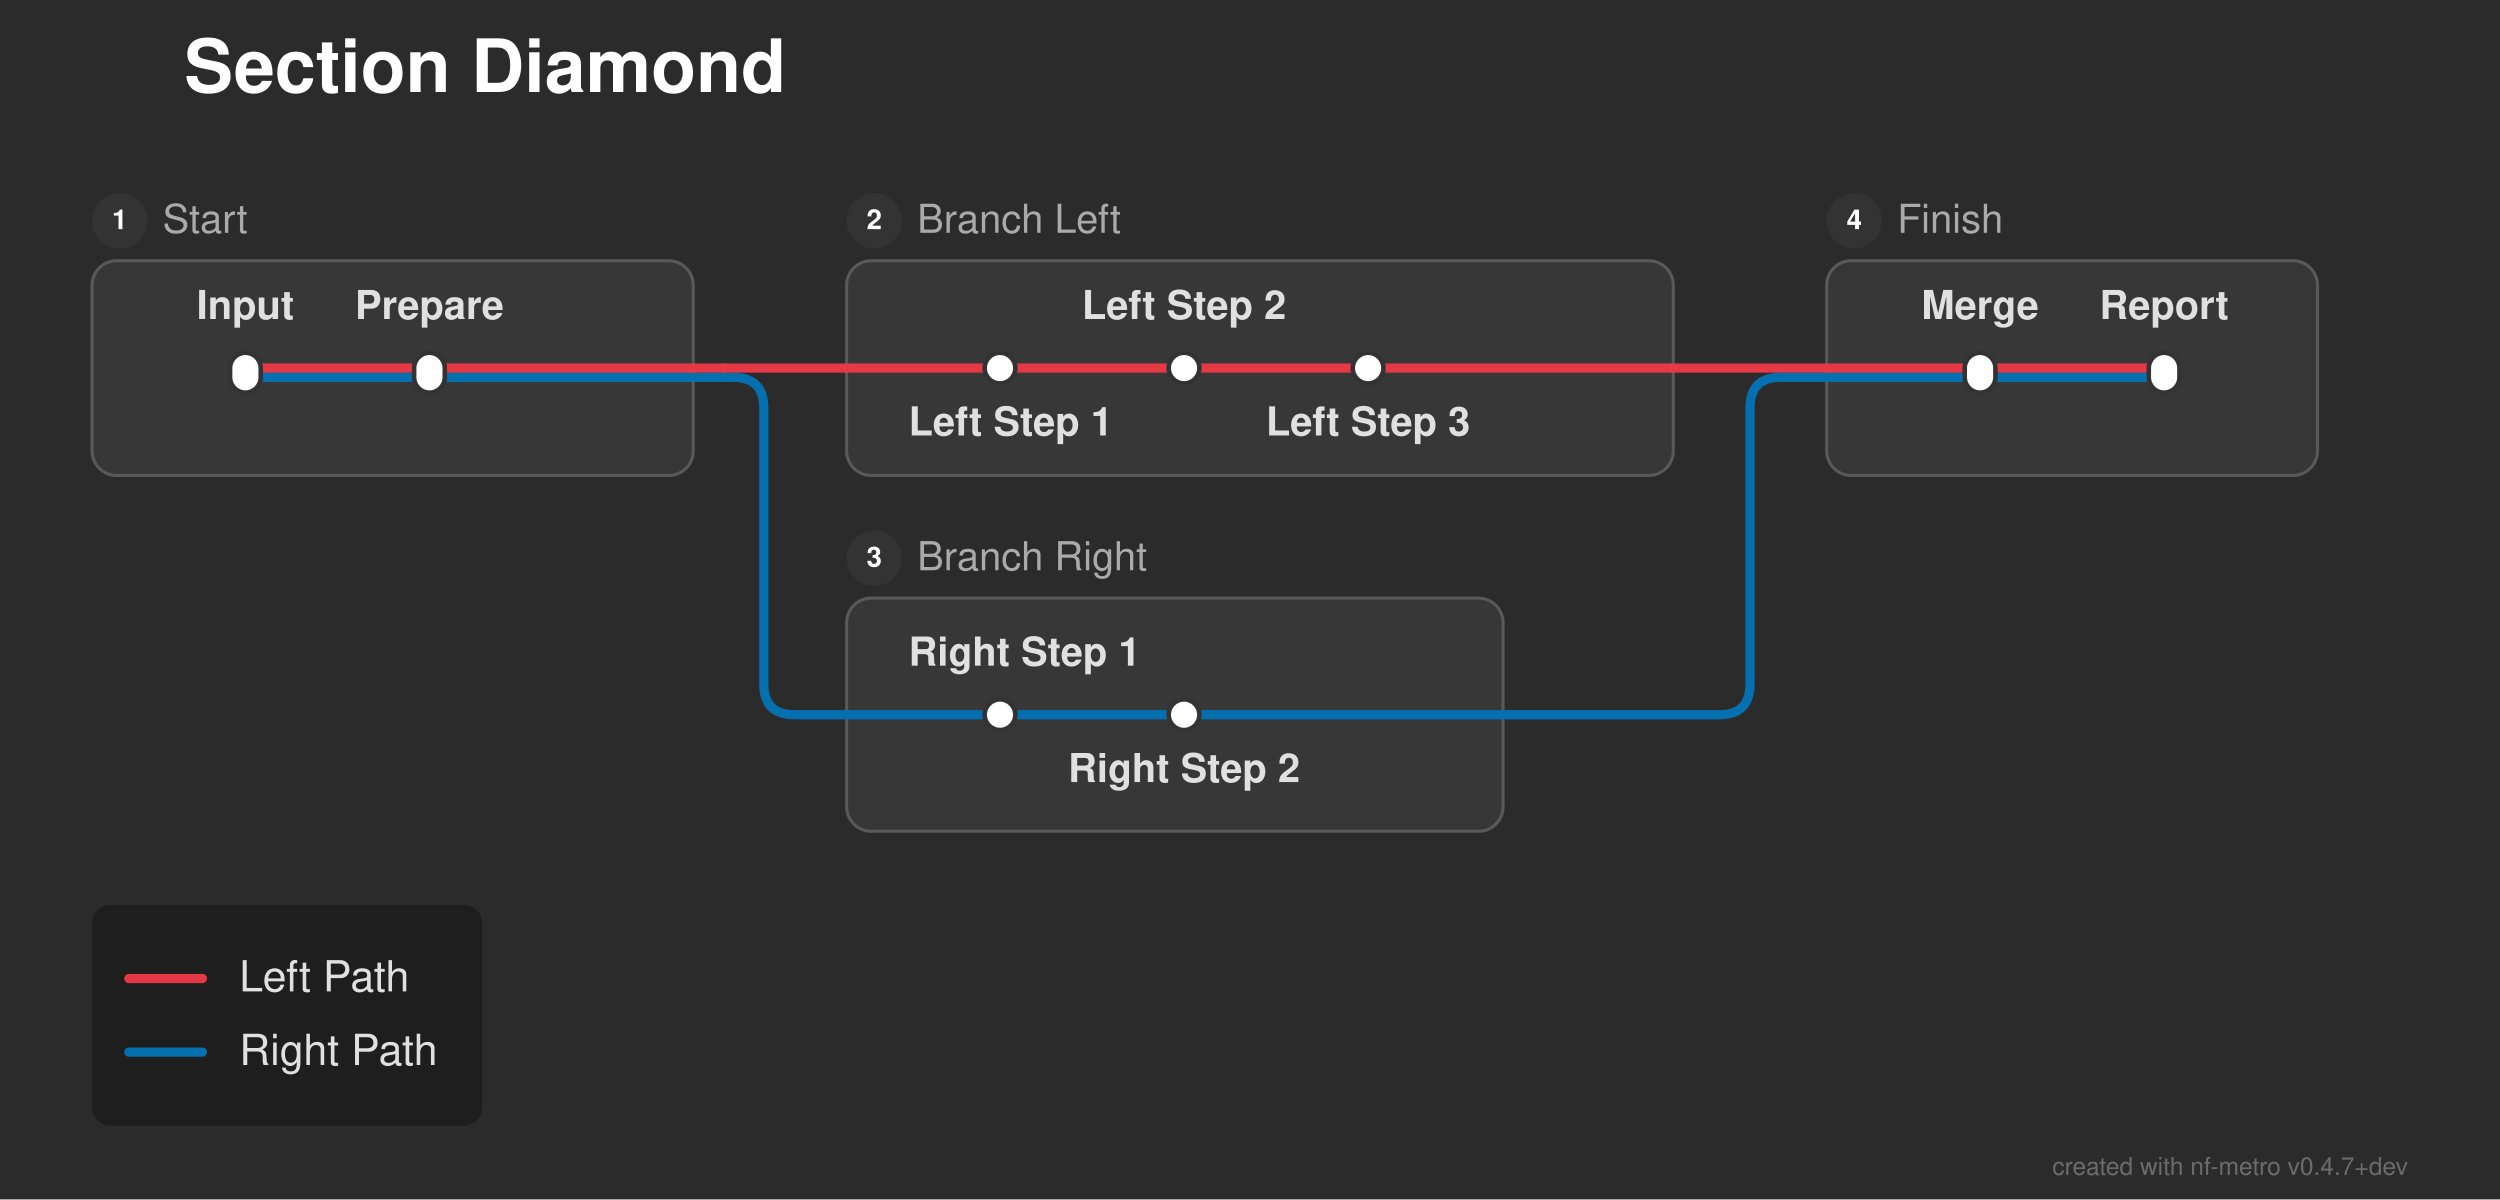
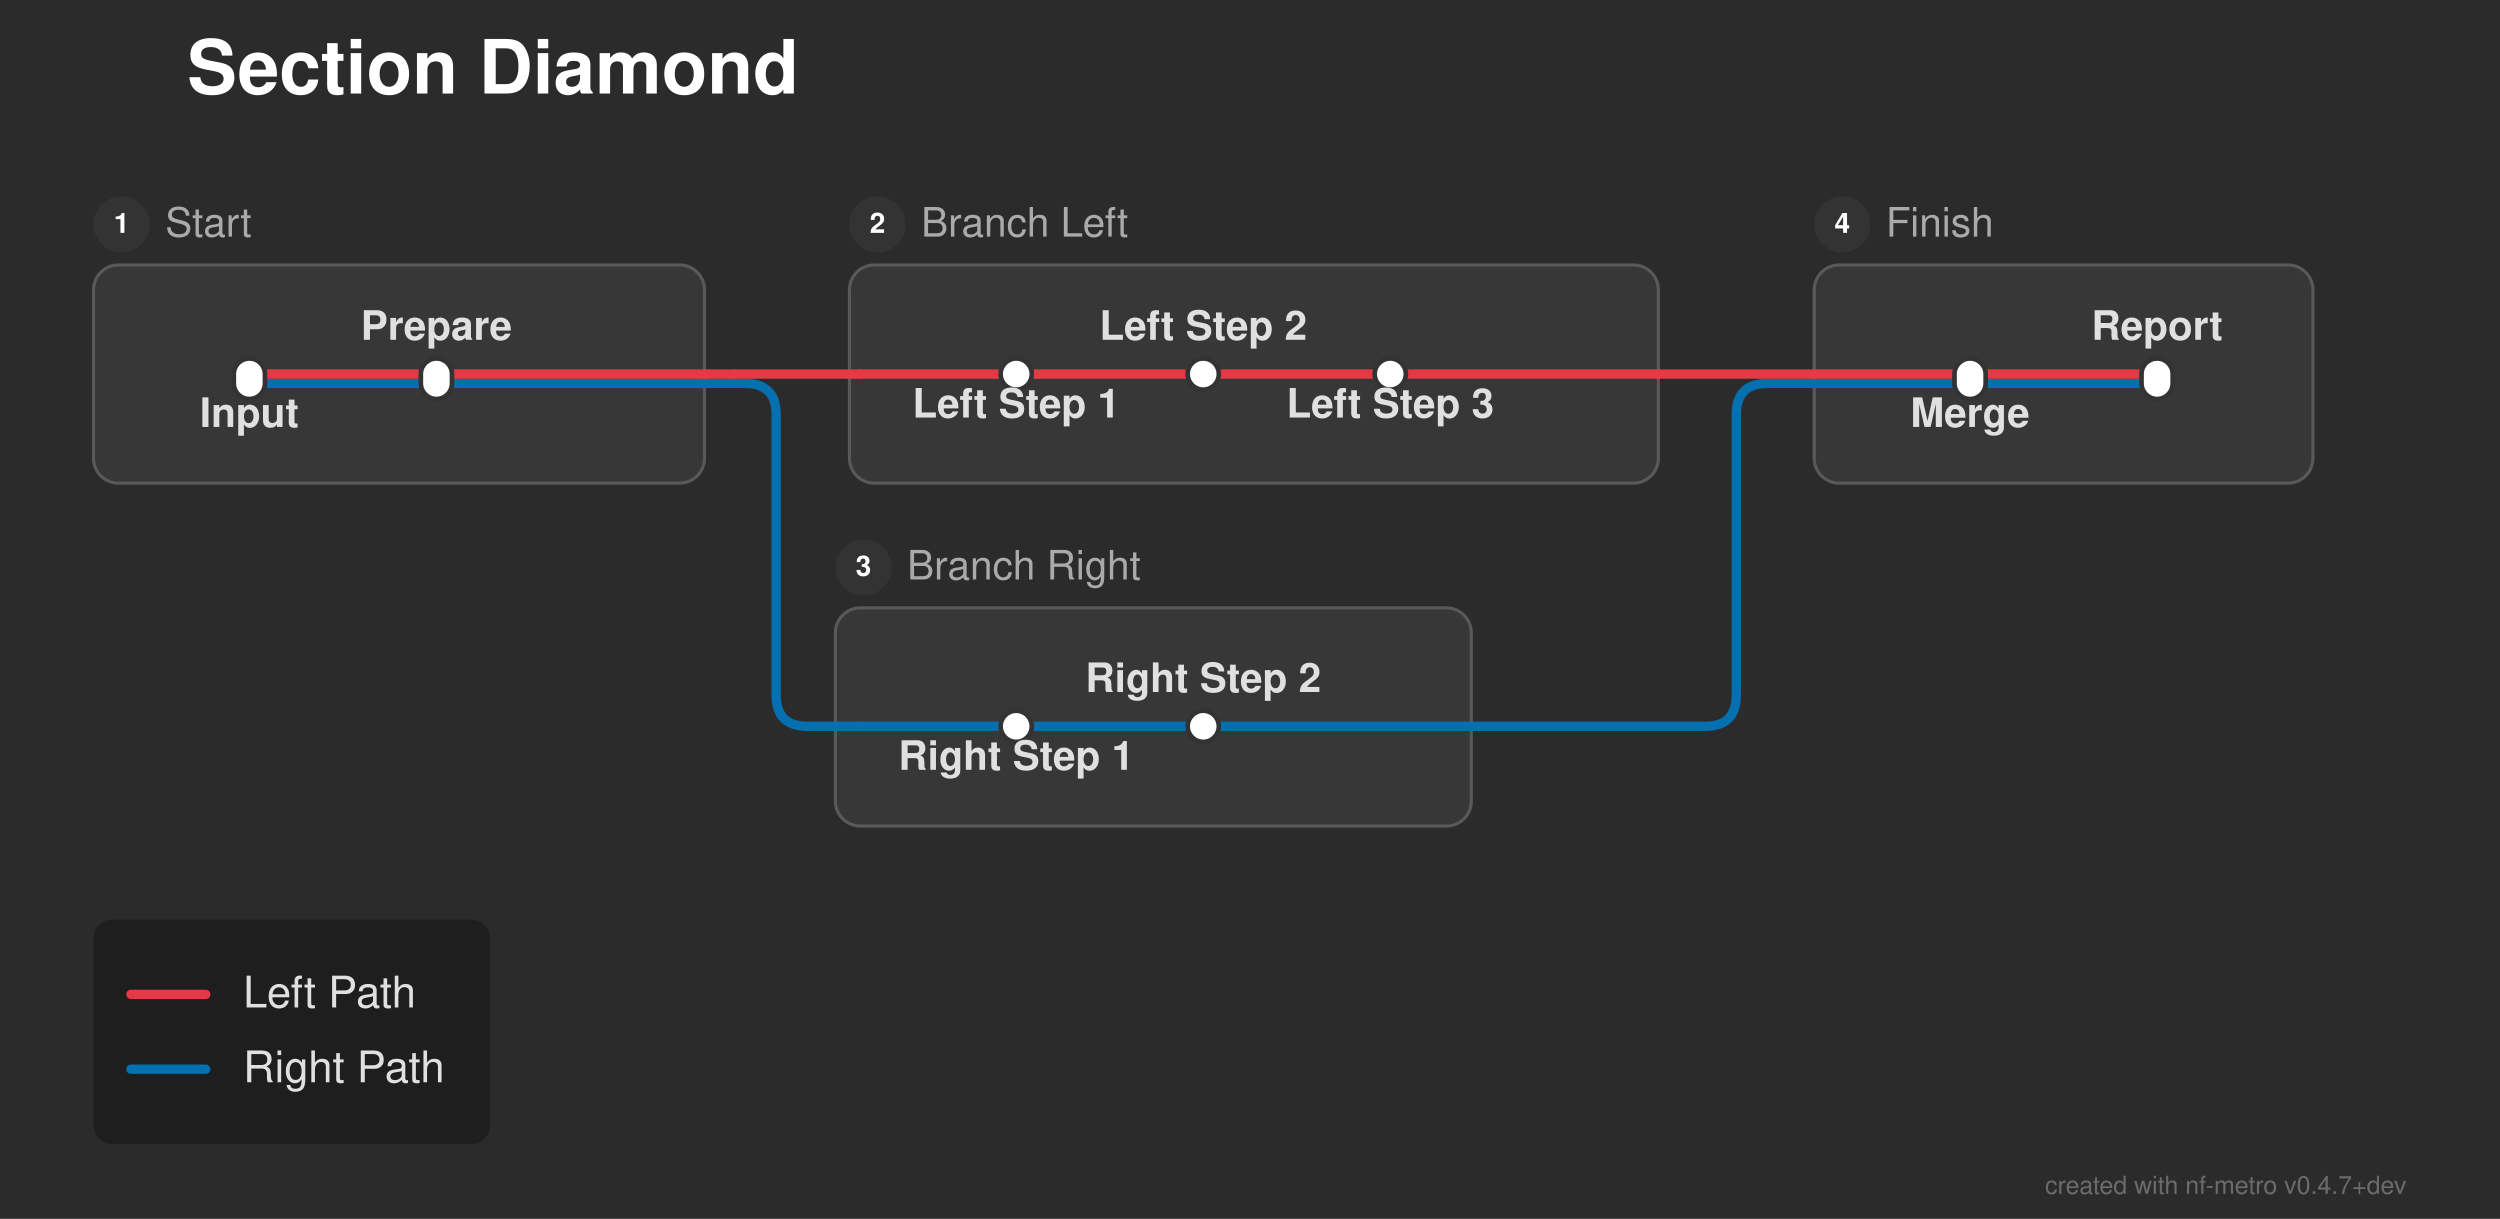
- <svg xmlns="http://www.w3.org/2000/svg" width="815" height="391" viewBox="0 0 815 391">
+ <svg xmlns="http://www.w3.org/2000/svg" width="802" height="391" viewBox="0 0 802 391">
  <defs>
</defs>
-   <rect x="0" y="0" width="815" height="391" fill="#2b2b2b" />
+   <rect x="0" y="0" width="802" height="391" fill="#2b2b2b" />
  <text x="60.0" y="30.0" font-size="24.0" fill="#ffffff" font-family="'Helvetica Neue', Helvetica, Arial, sans-serif" font-weight="bold" class="nf-metro-title">Section Diamond</text>
  <rect x="30.0" y="85.0" width="196.0" height="70.0" rx="8" ry="8" fill="#373737" stroke="#595959" stroke-width="1.0" />
  <circle cx="39.0" cy="72.0" r="9" fill="#333333" class="nf-metro-section-num-circle" />
  <text x="39.0" y="72.0" font-size="9" fill="#ffffff" font-family="'Helvetica Neue', Helvetica, Arial, sans-serif" font-weight="bold" text-anchor="middle" dy="0.3em">1</text>
  <text x="53.0" y="72.0" font-size="13.0" fill="#aaaaaa" font-family="'Helvetica Neue', Helvetica, Arial, sans-serif" dy="0.3em" class="nf-metro-section-label">Start</text>
-   <rect x="276.0" y="85.0" width="269.5" height="70.0" rx="8" ry="8" fill="#373737" stroke="#595959" stroke-width="1.0" />
-   <circle cx="285.0" cy="72.0" r="9" fill="#333333" class="nf-metro-section-num-circle" />
-   <text x="285.0" y="72.0" font-size="9" fill="#ffffff" font-family="'Helvetica Neue', Helvetica, Arial, sans-serif" font-weight="bold" text-anchor="middle" dy="0.3em">2</text>
-   <text x="299.0" y="72.0" font-size="13.0" fill="#aaaaaa" font-family="'Helvetica Neue', Helvetica, Arial, sans-serif" dy="0.3em" class="nf-metro-section-label">Branch Left</text>
-   <rect x="276.0" y="195.0" width="214.0" height="76.0" rx="8" ry="8" fill="#373737" stroke="#595959" stroke-width="1.0" />
-   <circle cx="285.0" cy="182.0" r="9" fill="#333333" class="nf-metro-section-num-circle" />
-   <text x="285.0" y="182.0" font-size="9" fill="#ffffff" font-family="'Helvetica Neue', Helvetica, Arial, sans-serif" font-weight="bold" text-anchor="middle" dy="0.3em">3</text>
-   <text x="299.0" y="182.0" font-size="13.0" fill="#aaaaaa" font-family="'Helvetica Neue', Helvetica, Arial, sans-serif" dy="0.3em" class="nf-metro-section-label">Branch Right</text>
-   <rect x="595.5" y="85.0" width="160.0" height="70.0" rx="8" ry="8" fill="#373737" stroke="#595959" stroke-width="1.0" />
-   <circle cx="604.5" cy="72.0" r="9" fill="#333333" class="nf-metro-section-num-circle" />
-   <text x="604.5" y="72.0" font-size="9" fill="#ffffff" font-family="'Helvetica Neue', Helvetica, Arial, sans-serif" font-weight="bold" text-anchor="middle" dy="0.3em">4</text>
-   <text x="618.5" y="72.0" font-size="13.0" fill="#aaaaaa" font-family="'Helvetica Neue', Helvetica, Arial, sans-serif" dy="0.3em" class="nf-metro-section-label">Finish</text>
+   <rect x="272.5" y="85.0" width="259.5" height="70.0" rx="8" ry="8" fill="#373737" stroke="#595959" stroke-width="1.0" />
+   <circle cx="281.5" cy="72.0" r="9" fill="#333333" class="nf-metro-section-num-circle" />
+   <text x="281.5" y="72.0" font-size="9" fill="#ffffff" font-family="'Helvetica Neue', Helvetica, Arial, sans-serif" font-weight="bold" text-anchor="middle" dy="0.3em">2</text>
+   <text x="295.5" y="72.0" font-size="13.0" fill="#aaaaaa" font-family="'Helvetica Neue', Helvetica, Arial, sans-serif" dy="0.3em" class="nf-metro-section-label">Branch Left</text>
+   <rect x="268.0" y="195.0" width="204.0" height="70.0" rx="8" ry="8" fill="#373737" stroke="#595959" stroke-width="1.0" />
+   <circle cx="277.0" cy="182.0" r="9" fill="#333333" class="nf-metro-section-num-circle" />
+   <text x="277.0" y="182.0" font-size="9" fill="#ffffff" font-family="'Helvetica Neue', Helvetica, Arial, sans-serif" font-weight="bold" text-anchor="middle" dy="0.3em">3</text>
+   <text x="291.0" y="182.0" font-size="13.0" fill="#aaaaaa" font-family="'Helvetica Neue', Helvetica, Arial, sans-serif" dy="0.3em" class="nf-metro-section-label">Branch Right</text>
+   <rect x="582.0" y="85.0" width="160.0" height="70.0" rx="8" ry="8" fill="#373737" stroke="#595959" stroke-width="1.0" />
+   <circle cx="591.0" cy="72.0" r="9" fill="#333333" class="nf-metro-section-num-circle" />
+   <text x="591.0" y="72.0" font-size="9" fill="#ffffff" font-family="'Helvetica Neue', Helvetica, Arial, sans-serif" font-weight="bold" text-anchor="middle" dy="0.3em">4</text>
+   <text x="605.0" y="72.0" font-size="13.0" fill="#aaaaaa" font-family="'Helvetica Neue', Helvetica, Arial, sans-serif" dy="0.3em" class="nf-metro-section-label">Finish</text>
  <path d="M326.0,233.0 L386.0,233.0" stroke="#0570b0" stroke-width="3.0" stroke-linecap="round" />
  <path d="M276.0,233.0 L326.0,233.0" stroke="#0570b0" stroke-width="3.0" stroke-linecap="round" />
-   <path d="M386.0,233.0 L490.0,233.0" stroke="#0570b0" stroke-width="3.0" stroke-linecap="round" />
-   <path d="M490.0,233.0 L560.5,233.0 Q570.5,233.0,570.5,223.0 L570.5,133.0 Q570.5,123.0,580.5,123.0 L595.5,123.0" stroke="#0570b0" stroke-width="3.0" fill="none" stroke-linecap="round" stroke-linejoin="round" />
+   <path d="M386.0,233.0 L472.0,233.0" stroke="#0570b0" stroke-width="3.0" stroke-linecap="round" />
+   <path d="M472.0,233.0 L547.0,233.0 Q557.0,233.0,557.0,223.0 L557.0,133.0 Q557.0,123.0,567.0,123.0 L582.0,123.0" stroke="#0570b0" stroke-width="3.0" fill="none" stroke-linecap="round" stroke-linejoin="round" />
  <path d="M80.0,123.0 L140.0,123.0" stroke="#0570b0" stroke-width="3.0" stroke-linecap="round" />
-   <path d="M645.5,123.0 L705.5,123.0" stroke="#0570b0" stroke-width="3.0" stroke-linecap="round" />
+   <path d="M632.0,123.0 L692.0,123.0" stroke="#0570b0" stroke-width="3.0" stroke-linecap="round" />
  <path d="M140.0,123.0 L226.0,123.0" stroke="#0570b0" stroke-width="3.0" stroke-linecap="round" />
-   <path d="M595.5,123.0 L645.5,123.0" stroke="#0570b0" stroke-width="3.0" stroke-linecap="round" />
+   <path d="M582.0,123.0 L632.0,123.0" stroke="#0570b0" stroke-width="3.0" stroke-linecap="round" />
  <path d="M226.0,123.0 L236.0,123.0" stroke="#0570b0" stroke-width="3.0" stroke-linecap="round" />
  <path d="M236.0,123.0 L239.0,123.0 Q249.0,123.0,249.0,133.0 L249.0,223.0 Q249.0,233.0,259.0,233.0 L276.0,233.0" stroke="#0570b0" stroke-width="3.0" fill="none" stroke-linecap="round" stroke-linejoin="round" />
  <path d="M80.0,120.0 L140.0,120.0" stroke="#e63946" stroke-width="3.0" stroke-linecap="round" />
  <path d="M326.0,120.0 L386.0,120.0" stroke="#e63946" stroke-width="3.0" stroke-linecap="round" />
  <path d="M386.0,120.0 L446.0,120.0" stroke="#e63946" stroke-width="3.0" stroke-linecap="round" />
-   <path d="M645.5,120.0 L705.5,120.0" stroke="#e63946" stroke-width="3.0" stroke-linecap="round" />
+   <path d="M632.0,120.0 L692.0,120.0" stroke="#e63946" stroke-width="3.0" stroke-linecap="round" />
  <path d="M140.0,120.0 L226.0,120.0" stroke="#e63946" stroke-width="3.0" stroke-linecap="round" />
  <path d="M276.0,120.0 L326.0,120.0" stroke="#e63946" stroke-width="3.0" stroke-linecap="round" />
-   <path d="M446.0,120.0 L545.5,120.0" stroke="#e63946" stroke-width="3.0" stroke-linecap="round" />
-   <path d="M595.5,120.0 L645.5,120.0" stroke="#e63946" stroke-width="3.0" stroke-linecap="round" />
+   <path d="M446.0,120.0 L532.0,120.0" stroke="#e63946" stroke-width="3.0" stroke-linecap="round" />
+   <path d="M582.0,120.0 L632.0,120.0" stroke="#e63946" stroke-width="3.0" stroke-linecap="round" />
  <path d="M226.0,120.0 L236.0,120.0" stroke="#e63946" stroke-width="3.0" stroke-linecap="round" />
  <path d="M236.0,120.0 L276.0,120.0" stroke="#e63946" stroke-width="3.0" stroke-linecap="round" />
-   <path d="M545.5,120.0 L595.5,120.0" stroke="#e63946" stroke-width="3.0" stroke-linecap="round" />
+   <path d="M532.0,120.0 L582.0,120.0" stroke="#e63946" stroke-width="3.0" stroke-linecap="round" />
  <rect x="75.0" y="115.0" width="10.0" height="13.0" rx="5.0" ry="5.0" fill="#ffffff" stroke="#333333" stroke-width="1.5" />
  <rect x="135.0" y="115.0" width="10.0" height="13.0" rx="5.0" ry="5.0" fill="#ffffff" stroke="#333333" stroke-width="1.5" />
  <rect x="321.0" y="115.0" width="10.0" height="10.0" rx="5.0" ry="5.0" fill="#ffffff" stroke="#333333" stroke-width="1.5" />
  <rect x="381.0" y="115.0" width="10.0" height="10.0" rx="5.0" ry="5.0" fill="#ffffff" stroke="#333333" stroke-width="1.5" />
  <rect x="441.0" y="115.0" width="10.0" height="10.0" rx="5.0" ry="5.0" fill="#ffffff" stroke="#333333" stroke-width="1.5" />
  <rect x="321.0" y="228.0" width="10.0" height="10.0" rx="5.0" ry="5.0" fill="#ffffff" stroke="#333333" stroke-width="1.5" />
  <rect x="381.0" y="228.0" width="10.0" height="10.0" rx="5.0" ry="5.0" fill="#ffffff" stroke="#333333" stroke-width="1.5" />
-   <rect x="640.5" y="115.0" width="10.0" height="13.0" rx="5.0" ry="5.0" fill="#ffffff" stroke="#333333" stroke-width="1.5" />
-   <rect x="700.5" y="115.0" width="10.0" height="13.0" rx="5.0" ry="5.0" fill="#ffffff" stroke="#333333" stroke-width="1.5" />
-   <text x="80.0" y="104.0" font-size="13.0" fill="#e0e0e0" font-family="'Helvetica Neue', Helvetica, Arial, sans-serif" font-weight="bold" text-anchor="middle" dominant-baseline="auto">Input</text>
-   <text x="329.5" y="136.0" font-size="13.0" fill="#e0e0e0" font-family="'Helvetica Neue', Helvetica, Arial, sans-serif" font-weight="bold" text-anchor="middle" dominant-baseline="hanging">Left Step 1</text>
-   <text x="645.5" y="104.0" font-size="13.0" fill="#e0e0e0" font-family="'Helvetica Neue', Helvetica, Arial, sans-serif" font-weight="bold" text-anchor="middle" dominant-baseline="auto">Merge</text>
-   <text x="334.0" y="217.0" font-size="13.0" fill="#e0e0e0" font-family="'Helvetica Neue', Helvetica, Arial, sans-serif" font-weight="bold" text-anchor="middle" dominant-baseline="auto">Right Step 1</text>
-   <text x="140.0" y="104.0" font-size="13.0" fill="#e0e0e0" font-family="'Helvetica Neue', Helvetica, Arial, sans-serif" font-weight="bold" text-anchor="middle" dominant-baseline="auto">Prepare</text>
-   <text x="386.0" y="104.0" font-size="13.0" fill="#e0e0e0" font-family="'Helvetica Neue', Helvetica, Arial, sans-serif" font-weight="bold" text-anchor="middle" dominant-baseline="auto">Left Step 2</text>
-   <text x="705.5" y="104.0" font-size="13.0" fill="#e0e0e0" font-family="'Helvetica Neue', Helvetica, Arial, sans-serif" font-weight="bold" text-anchor="middle" dominant-baseline="auto">Report</text>
-   <text x="386.0" y="249.0" font-size="13.0" fill="#e0e0e0" font-family="'Helvetica Neue', Helvetica, Arial, sans-serif" font-weight="bold" text-anchor="middle" dominant-baseline="hanging">Right Step 2</text>
-   <text x="446.0" y="136.0" font-size="13.0" fill="#e0e0e0" font-family="'Helvetica Neue', Helvetica, Arial, sans-serif" font-weight="bold" text-anchor="middle" dominant-baseline="hanging">Left Step 3</text>
+   <rect x="627.0" y="115.0" width="10.0" height="13.0" rx="5.0" ry="5.0" fill="#ffffff" stroke="#333333" stroke-width="1.5" />
+   <rect x="687.0" y="115.0" width="10.0" height="13.0" rx="5.0" ry="5.0" fill="#ffffff" stroke="#333333" stroke-width="1.5" />
+   <text x="80.0" y="131.0" font-size="13.0" fill="#e0e0e0" font-family="'Helvetica Neue', Helvetica, Arial, sans-serif" font-weight="bold" text-anchor="middle" dominant-baseline="hanging">Input</text>
+   <text x="326.0" y="128.0" font-size="13.0" fill="#e0e0e0" font-family="'Helvetica Neue', Helvetica, Arial, sans-serif" font-weight="bold" text-anchor="middle" dominant-baseline="hanging">Left Step 1</text>
+   <text x="632.0" y="131.0" font-size="13.0" fill="#e0e0e0" font-family="'Helvetica Neue', Helvetica, Arial, sans-serif" font-weight="bold" text-anchor="middle" dominant-baseline="hanging">Merge</text>
+   <text x="326.0" y="241.0" font-size="13.0" fill="#e0e0e0" font-family="'Helvetica Neue', Helvetica, Arial, sans-serif" font-weight="bold" text-anchor="middle" dominant-baseline="hanging">Right Step 1</text>
+   <text x="140.0" y="109.0" font-size="13.0" fill="#e0e0e0" font-family="'Helvetica Neue', Helvetica, Arial, sans-serif" font-weight="bold" text-anchor="middle" dominant-baseline="auto">Prepare</text>
+   <text x="386.0" y="109.0" font-size="13.0" fill="#e0e0e0" font-family="'Helvetica Neue', Helvetica, Arial, sans-serif" font-weight="bold" text-anchor="middle" dominant-baseline="auto">Left Step 2</text>
+   <text x="692.0" y="109.0" font-size="13.0" fill="#e0e0e0" font-family="'Helvetica Neue', Helvetica, Arial, sans-serif" font-weight="bold" text-anchor="middle" dominant-baseline="auto">Report</text>
+   <text x="386.0" y="222.0" font-size="13.0" fill="#e0e0e0" font-family="'Helvetica Neue', Helvetica, Arial, sans-serif" font-weight="bold" text-anchor="middle" dominant-baseline="auto">Right Step 2</text>
+   <text x="446.0" y="128.0" font-size="13.0" fill="#e0e0e0" font-family="'Helvetica Neue', Helvetica, Arial, sans-serif" font-weight="bold" text-anchor="middle" dominant-baseline="hanging">Left Step 3</text>
  <rect x="30.0" y="295.0" width="127.2" height="72.0" rx="6" ry="6" fill="rgba(0, 0, 0, 0.3)" />
  <path d="M42.0,319.0 L66.0,319.0" stroke="#e63946" stroke-width="3.0" stroke-linecap="round" />
  <text x="78.0" y="319.0" font-size="14.0" fill="#e0e0e0" font-family="'Helvetica Neue', Helvetica, Arial, sans-serif" dy="0.3em">Left Path</text>
  <path d="M42.0,343.0 L66.0,343.0" stroke="#0570b0" stroke-width="3.0" stroke-linecap="round" />
  <text x="78.0" y="343.0" font-size="14.0" fill="#e0e0e0" font-family="'Helvetica Neue', Helvetica, Arial, sans-serif" dy="0.3em">Right Path</text>
-   <text x="785.0" y="383.0" font-size="8" fill="rgba(150, 150, 150, 0.6)" font-family="'Helvetica Neue', Helvetica, Arial, sans-serif" text-anchor="end">created with nf-metro v0.4.7+dev</text>
+   <text x="772.0" y="383.0" font-size="8" fill="rgba(150, 150, 150, 0.6)" font-family="'Helvetica Neue', Helvetica, Arial, sans-serif" text-anchor="end">created with nf-metro v0.4.7+dev</text>
</svg>
